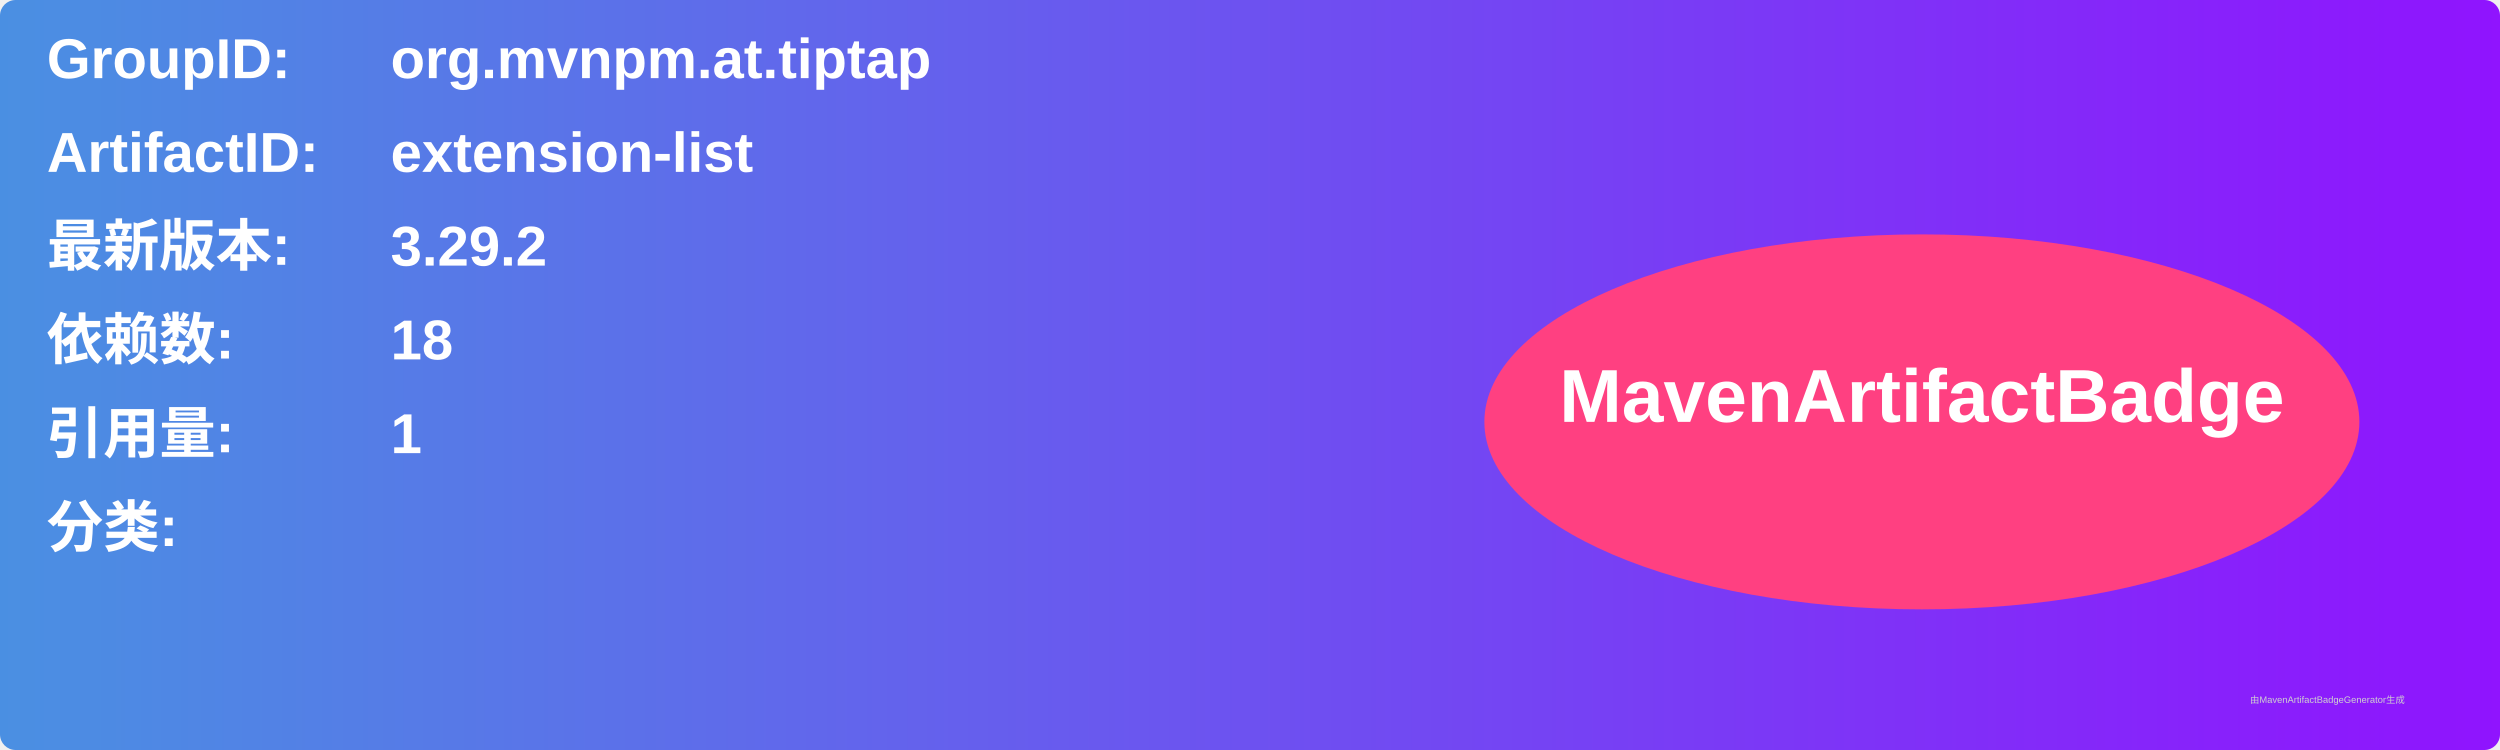
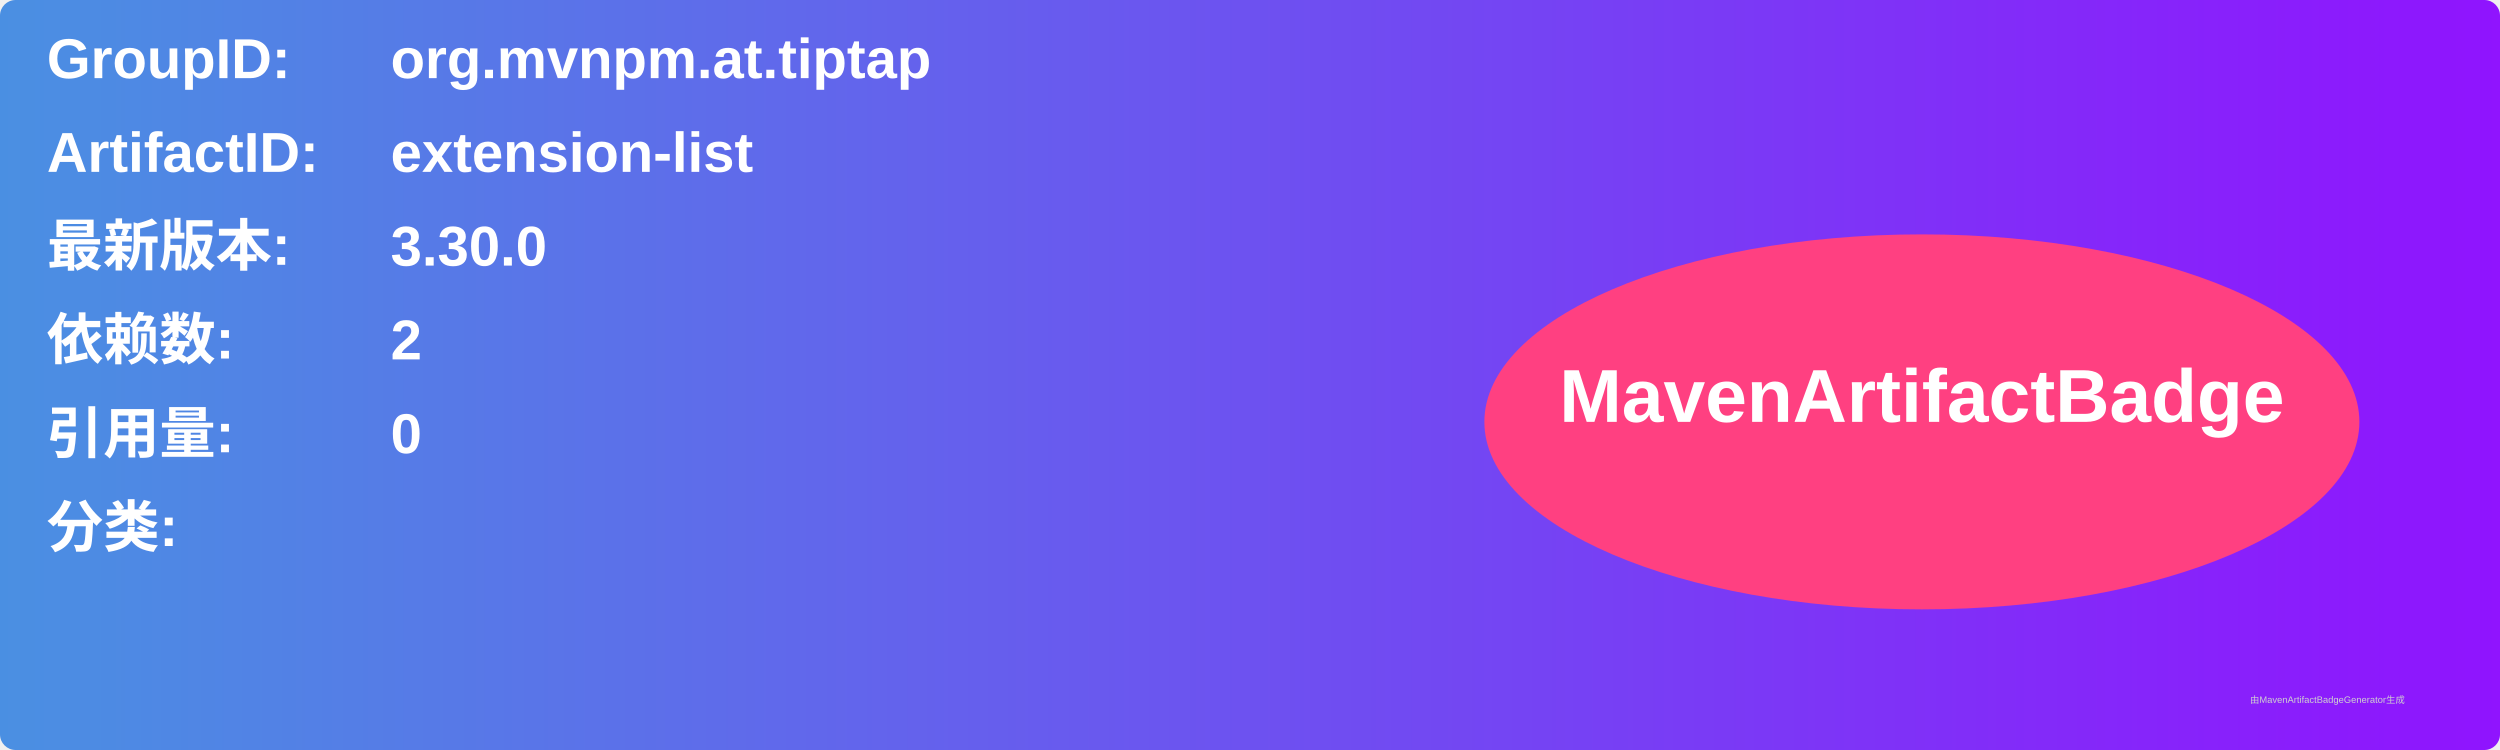
<svg xmlns="http://www.w3.org/2000/svg" width="800" height="240" viewBox="0 0 800 240">
  <linearGradient id="grad" x1="0%" y1="0%" x2="100%" y2="0%">
    <stop offset="0%" stop-color="#4a90e2" />
    <stop offset="100%" stop-color="#9013fe" />
  </linearGradient>
  <rect width="100%" height="100%" rx="5" ry="5" fill="url(#grad)" />
  <g transform="translate(15, 15)">
    <text x="0" y="10" font-family="Arial" font-size="18" fill="white" font-weight="bold" width="260">GroupID:</text>
    <text x="110" y="10" font-family="Arial" font-size="18" fill="white" font-weight="bold" width="460">org.mvnpm.at.tiptap</text>
    <text x="0" y="40" font-family="Arial" font-size="18" fill="white" font-weight="bold" width="260">ArtifactID:</text>
    <text x="110" y="40" font-family="Arial" font-size="18" fill="white" font-weight="bold" width="460">extension-list</text>
    <text x="0" y="70" font-family="Arial" font-size="18" fill="white" font-weight="bold">最新版本:</text>
    <text x="110" y="70" font-family="Arial" font-size="18" fill="white" font-weight="bold">
-       <tspan font-weight="bold">3.29.2</tspan>
+       <tspan font-weight="bold">3.30.0</tspan>
    </text>
    <text x="0" y="100" font-family="Arial" font-size="18" fill="white" font-weight="bold">依赖数: </text>
    <text x="110" y="100" font-family="Arial" font-size="18" fill="white">
-       <tspan font-weight="bold">18</tspan>
+       <tspan font-weight="bold">2</tspan>
    </text>
    <text x="0" y="130" font-family="Arial" font-size="18" fill="white" font-weight="bold">引用量: </text>
    <text x="110" y="130" font-family="Arial" font-size="18" fill="white">
-       <tspan font-weight="bold">1</tspan>
+       <tspan font-weight="bold">0</tspan>
    </text>
    <text x="0" y="160" font-family="Arial" font-size="18" fill="white" font-weight="bold">分类:</text>
    <text x="10" y="190" font-family="Arial" font-size="10" fill="white">
      <tspan font-weight="bold" />
    </text>
    <ellipse cx="600" cy="120" rx="140" ry="60" fill="#ff4081" />
    <text x="600" y="120" text-anchor="middle" font-family="Arial" font-size="24" fill="white" font-weight="bold">MavenArtifactBadge</text>
  </g>
  <text x="720" y="225" font-family="Arial" font-size="3" fill="#d0d0d0">由MavenArtifactBadgeGenerator生成</text>
</svg>
